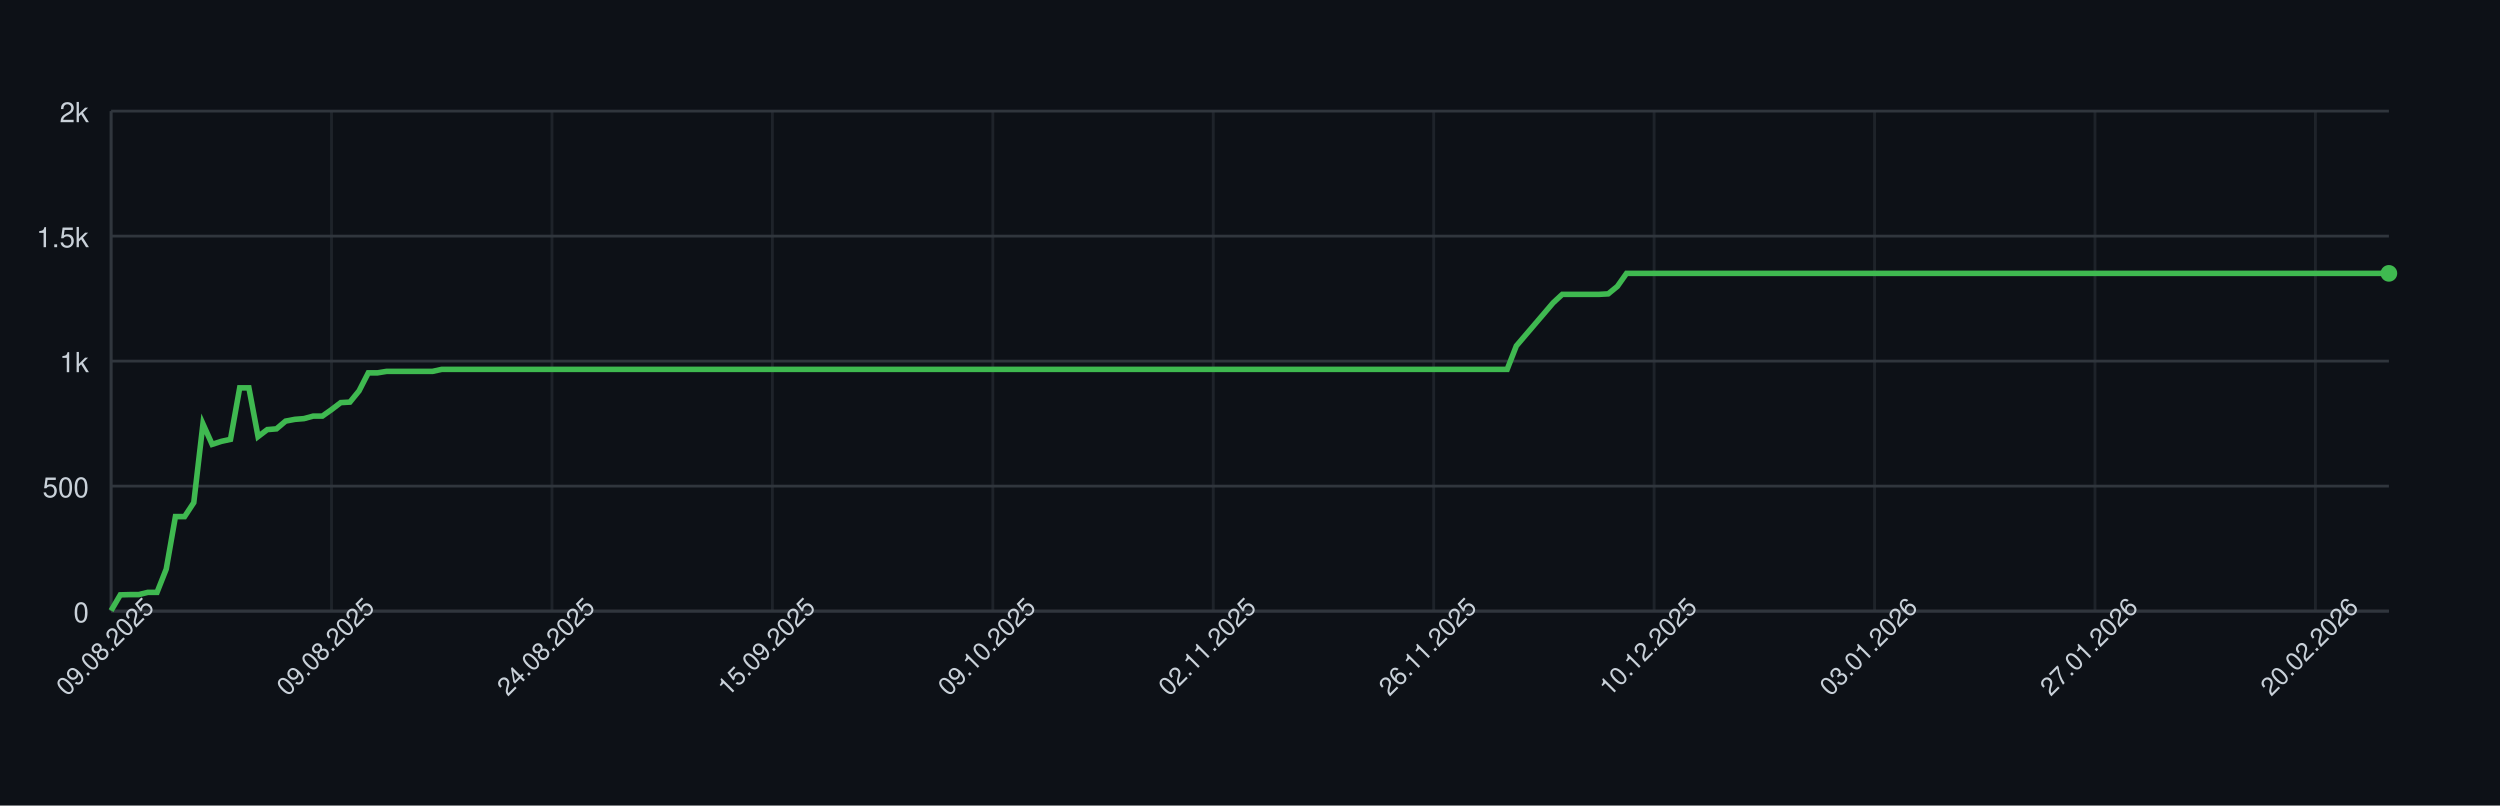
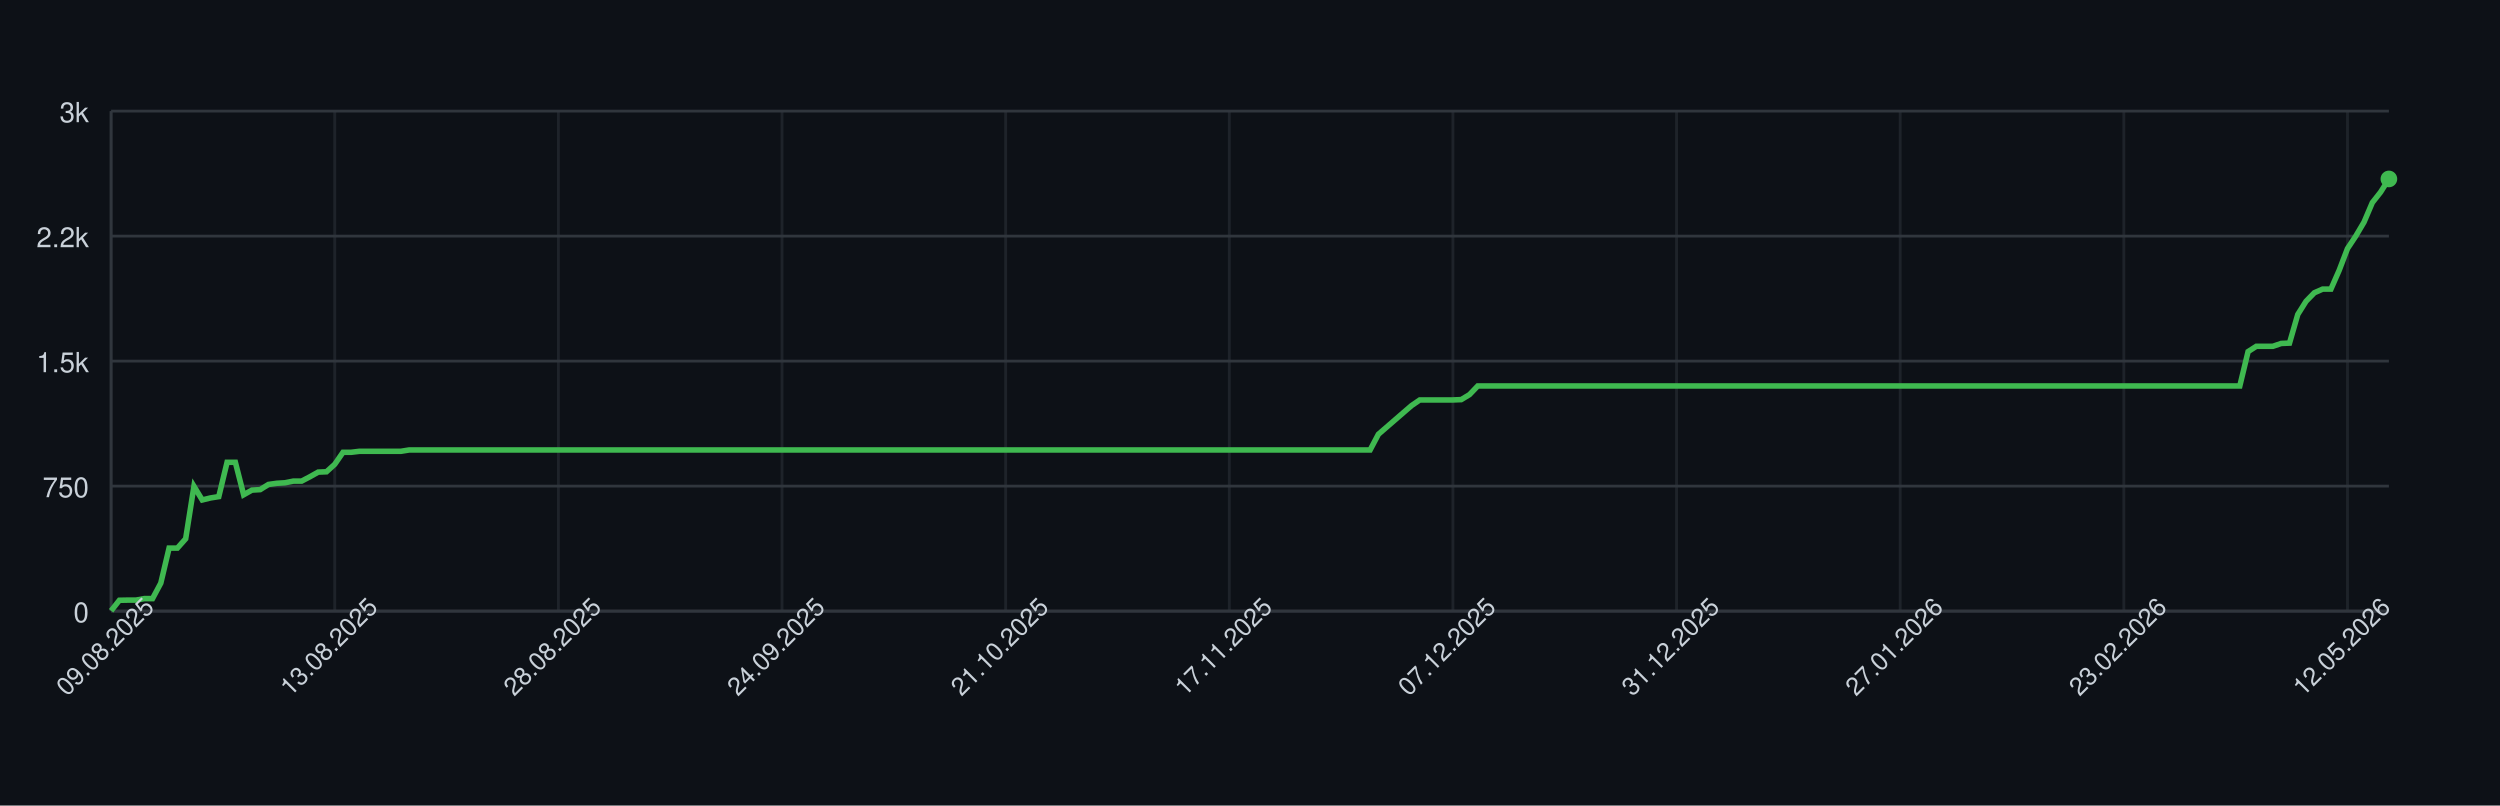
<svg xmlns="http://www.w3.org/2000/svg" width="900" height="290" style="font-family: -apple-system, BlinkMacSystemFont, 'Segoe UI', Helvetica, Arial, sans-serif;">
  <rect width="100%" height="100%" fill="#0d1117" />
  <g>
    <line x1="40" y1="220.00" x2="860" y2="220.00" stroke="#30363d" />
    <text x="32" y="224.00" font-size="10" fill="#c9d1d9" text-anchor="end">0</text>
    <line x1="40" y1="175.00" x2="860" y2="175.00" stroke="#30363d" />
-     <text x="32" y="179.00" font-size="10" fill="#c9d1d9" text-anchor="end">500</text>
+     <text x="32" y="179.00" font-size="10" fill="#c9d1d9" text-anchor="end">750</text>
    <line x1="40" y1="130.00" x2="860" y2="130.00" stroke="#30363d" />
-     <text x="32" y="134.00" font-size="10" fill="#c9d1d9" text-anchor="end">1k</text>
+     <text x="32" y="134.00" font-size="10" fill="#c9d1d9" text-anchor="end">1.5k</text>
    <line x1="40" y1="85.00" x2="860" y2="85.00" stroke="#30363d" />
-     <text x="32" y="89.00" font-size="10" fill="#c9d1d9" text-anchor="end">1.5k</text>
+     <text x="32" y="89.00" font-size="10" fill="#c9d1d9" text-anchor="end">2.2k</text>
    <line x1="40" y1="40.00" x2="860" y2="40.00" stroke="#30363d" />
-     <text x="32" y="44.00" font-size="10" fill="#c9d1d9" text-anchor="end">2k</text>
+     <text x="32" y="44.00" font-size="10" fill="#c9d1d9" text-anchor="end">3k</text>
    <line x1="40.00" y1="40" x2="40.00" y2="220" stroke="#30363d" opacity="0.5" />
-     <line x1="119.35" y1="40" x2="119.35" y2="220" stroke="#30363d" opacity="0.5" />
-     <line x1="198.71" y1="40" x2="198.71" y2="220" stroke="#30363d" opacity="0.5" />
-     <line x1="278.06" y1="40" x2="278.06" y2="220" stroke="#30363d" opacity="0.5" />
-     <line x1="357.42" y1="40" x2="357.42" y2="220" stroke="#30363d" opacity="0.5" />
-     <line x1="436.77" y1="40" x2="436.77" y2="220" stroke="#30363d" opacity="0.5" />
-     <line x1="516.13" y1="40" x2="516.13" y2="220" stroke="#30363d" opacity="0.5" />
-     <line x1="595.48" y1="40" x2="595.48" y2="220" stroke="#30363d" opacity="0.5" />
-     <line x1="674.84" y1="40" x2="674.84" y2="220" stroke="#30363d" opacity="0.5" />
-     <line x1="754.19" y1="40" x2="754.19" y2="220" stroke="#30363d" opacity="0.5" />
-     <line x1="833.55" y1="40" x2="833.55" y2="220" stroke="#30363d" opacity="0.5" />
+     <line x1="120.51" y1="40" x2="120.51" y2="220" stroke="#30363d" opacity="0.5" />
+     <line x1="201.02" y1="40" x2="201.02" y2="220" stroke="#30363d" opacity="0.5" />
+     <line x1="281.53" y1="40" x2="281.53" y2="220" stroke="#30363d" opacity="0.5" />
+     <line x1="362.04" y1="40" x2="362.04" y2="220" stroke="#30363d" opacity="0.5" />
+     <line x1="442.55" y1="40" x2="442.55" y2="220" stroke="#30363d" opacity="0.5" />
+     <line x1="523.05" y1="40" x2="523.05" y2="220" stroke="#30363d" opacity="0.5" />
+     <line x1="603.56" y1="40" x2="603.56" y2="220" stroke="#30363d" opacity="0.5" />
+     <line x1="684.07" y1="40" x2="684.07" y2="220" stroke="#30363d" opacity="0.5" />
+     <line x1="764.58" y1="40" x2="764.58" y2="220" stroke="#30363d" opacity="0.5" />
+     <line x1="845.09" y1="40" x2="845.09" y2="220" stroke="#30363d" opacity="0.5" />
    <line x1="40" y1="220" x2="860" y2="220" stroke="#30363d" />
    <line x1="40" y1="40" x2="40" y2="220" stroke="#30363d" />
-     <path d="M 40.00 219.82 L 43.31 214.15 L 46.61 214.06 L 49.92 214.06 L 53.23 213.25 L 56.53 213.25 L 59.84 204.88 L 63.15 185.98 L 66.45 185.98 L 69.76 180.94 L 73.06 152.59 L 76.37 159.97 L 79.68 158.89 L 82.98 158.17 L 86.29 139.63 L 89.60 139.63 L 92.90 157.18 L 96.21 154.66 L 99.52 154.39 L 102.82 151.60 L 106.13 150.97 L 109.44 150.70 L 112.74 149.80 L 116.05 149.80 L 119.35 147.46 L 122.66 144.94 L 125.97 144.76 L 129.27 140.71 L 132.58 134.23 L 135.89 134.23 L 139.19 133.69 L 142.50 133.69 L 145.81 133.69 L 149.11 133.69 L 152.42 133.69 L 155.73 133.69 L 159.03 132.97 L 162.34 132.97 L 165.65 132.97 L 168.95 132.97 L 172.26 132.97 L 175.56 132.97 L 178.87 132.97 L 182.18 132.97 L 185.48 132.97 L 188.79 132.97 L 192.10 132.97 L 195.40 132.97 L 198.71 132.97 L 202.02 132.97 L 205.32 132.97 L 208.63 132.97 L 211.94 132.97 L 215.24 132.97 L 218.55 132.97 L 221.85 132.97 L 225.16 132.97 L 228.47 132.97 L 231.77 132.97 L 235.08 132.97 L 238.39 132.97 L 241.69 132.97 L 245.00 132.97 L 248.31 132.97 L 251.61 132.97 L 254.92 132.97 L 258.23 132.97 L 261.53 132.97 L 264.84 132.97 L 268.15 132.97 L 271.45 132.97 L 274.76 132.97 L 278.06 132.97 L 281.37 132.97 L 284.68 132.97 L 287.98 132.97 L 291.29 132.97 L 294.60 132.97 L 297.90 132.97 L 301.21 132.97 L 304.52 132.97 L 307.82 132.97 L 311.13 132.97 L 314.44 132.97 L 317.74 132.97 L 321.05 132.97 L 324.35 132.97 L 327.66 132.97 L 330.97 132.97 L 334.27 132.97 L 337.58 132.97 L 340.89 132.97 L 344.19 132.97 L 347.50 132.97 L 350.81 132.97 L 354.11 132.97 L 357.42 132.97 L 360.73 132.97 L 364.03 132.97 L 367.34 132.97 L 370.65 132.97 L 373.95 132.97 L 377.26 132.97 L 380.56 132.97 L 383.87 132.97 L 387.18 132.97 L 390.48 132.97 L 393.79 132.97 L 397.10 132.97 L 400.40 132.97 L 403.71 132.97 L 407.02 132.97 L 410.32 132.97 L 413.63 132.97 L 416.94 132.97 L 420.24 132.97 L 423.55 132.97 L 426.85 132.97 L 430.16 132.97 L 433.47 132.97 L 436.77 132.97 L 440.08 132.97 L 443.39 132.97 L 446.69 132.97 L 450.00 132.97 L 453.31 132.97 L 456.61 132.97 L 459.92 132.97 L 463.23 132.97 L 466.53 132.97 L 469.84 132.97 L 473.15 132.97 L 476.45 132.97 L 479.76 132.97 L 483.06 132.97 L 486.37 132.97 L 489.68 132.97 L 492.98 132.97 L 496.29 132.97 L 499.60 132.97 L 502.90 132.97 L 506.21 132.97 L 509.52 132.97 L 512.82 132.97 L 516.13 132.97 L 519.44 132.97 L 522.74 132.97 L 526.05 132.97 L 529.35 132.97 L 532.66 132.97 L 535.97 132.97 L 539.27 132.97 L 542.58 132.97 L 545.89 124.51 L 549.19 120.64 L 552.50 116.77 L 555.81 112.90 L 559.11 109.03 L 562.42 105.97 L 565.73 105.97 L 569.03 105.97 L 572.34 105.97 L 575.65 105.97 L 578.95 105.79 L 582.26 103.09 L 585.56 98.41 L 588.87 98.41 L 592.18 98.41 L 595.48 98.41 L 598.79 98.41 L 602.10 98.41 L 605.40 98.41 L 608.71 98.41 L 612.02 98.41 L 615.32 98.41 L 618.63 98.41 L 621.94 98.41 L 625.24 98.41 L 628.55 98.41 L 631.85 98.41 L 635.16 98.41 L 638.47 98.41 L 641.77 98.41 L 645.08 98.41 L 648.39 98.41 L 651.69 98.41 L 655.00 98.41 L 658.31 98.41 L 661.61 98.41 L 664.92 98.41 L 668.23 98.41 L 671.53 98.41 L 674.84 98.41 L 678.15 98.41 L 681.45 98.41 L 684.76 98.41 L 688.06 98.41 L 691.37 98.41 L 694.68 98.41 L 697.98 98.41 L 701.29 98.41 L 704.60 98.41 L 707.90 98.41 L 711.21 98.41 L 714.52 98.41 L 717.82 98.41 L 721.13 98.41 L 724.44 98.41 L 727.74 98.41 L 731.05 98.41 L 734.35 98.41 L 737.66 98.41 L 740.97 98.41 L 744.27 98.41 L 747.58 98.41 L 750.89 98.41 L 754.19 98.41 L 757.50 98.41 L 760.81 98.41 L 764.11 98.41 L 767.42 98.41 L 770.73 98.41 L 774.03 98.41 L 777.34 98.41 L 780.65 98.41 L 783.95 98.41 L 787.26 98.41 L 790.56 98.41 L 793.87 98.41 L 797.18 98.41 L 800.48 98.41 L 803.79 98.41 L 807.10 98.41 L 810.40 98.41 L 813.71 98.41 L 817.02 98.41 L 820.32 98.41 L 823.63 98.41 L 826.94 98.41 L 830.24 98.41 L 833.55 98.41 L 836.85 98.41 L 840.16 98.41 L 843.47 98.41 L 846.77 98.41 L 850.08 98.41 L 853.39 98.41 L 856.69 98.41 L 860.00 98.41" fill="none" stroke="#3fb950" stroke-width="2" />
-     <circle cx="860.00" cy="98.41" r="3" fill="#3fb950" />
+     <path d="M 40.00 219.88 L 42.98 216.10 L 45.96 216.04 L 48.95 216.04 L 51.93 215.50 L 54.91 215.50 L 57.89 209.92 L 60.87 197.32 L 63.85 197.32 L 66.84 193.96 L 69.82 175.06 L 72.80 179.98 L 75.78 179.26 L 78.76 178.78 L 81.75 166.42 L 84.73 166.42 L 87.71 178.12 L 90.69 176.44 L 93.67 176.26 L 96.65 174.40 L 99.64 173.98 L 102.62 173.80 L 105.60 173.20 L 108.58 173.20 L 111.56 171.64 L 114.55 169.96 L 117.53 169.84 L 120.51 167.14 L 123.49 162.82 L 126.47 162.82 L 129.45 162.46 L 132.44 162.46 L 135.42 162.46 L 138.40 162.46 L 141.38 162.46 L 144.36 162.46 L 147.35 161.98 L 150.33 161.98 L 153.31 161.98 L 156.29 161.98 L 159.27 161.98 L 162.25 161.98 L 165.24 161.98 L 168.22 161.98 L 171.20 161.98 L 174.18 161.98 L 177.16 161.98 L 180.15 161.98 L 183.13 161.98 L 186.11 161.98 L 189.09 161.98 L 192.07 161.98 L 195.05 161.98 L 198.04 161.98 L 201.02 161.98 L 204.00 161.98 L 206.98 161.98 L 209.96 161.98 L 212.95 161.98 L 215.93 161.98 L 218.91 161.98 L 221.89 161.98 L 224.87 161.98 L 227.85 161.98 L 230.84 161.98 L 233.82 161.98 L 236.80 161.98 L 239.78 161.98 L 242.76 161.98 L 245.75 161.98 L 248.73 161.98 L 251.71 161.98 L 254.69 161.98 L 257.67 161.98 L 260.65 161.98 L 263.64 161.98 L 266.62 161.98 L 269.60 161.98 L 272.58 161.98 L 275.56 161.98 L 278.55 161.98 L 281.53 161.98 L 284.51 161.98 L 287.49 161.98 L 290.47 161.98 L 293.45 161.98 L 296.44 161.98 L 299.42 161.98 L 302.40 161.98 L 305.38 161.98 L 308.36 161.98 L 311.35 161.98 L 314.33 161.98 L 317.31 161.98 L 320.29 161.98 L 323.27 161.98 L 326.25 161.98 L 329.24 161.98 L 332.22 161.98 L 335.20 161.98 L 338.18 161.98 L 341.16 161.98 L 344.15 161.98 L 347.13 161.98 L 350.11 161.98 L 353.09 161.98 L 356.07 161.98 L 359.05 161.98 L 362.04 161.98 L 365.02 161.98 L 368.00 161.98 L 370.98 161.98 L 373.96 161.98 L 376.95 161.98 L 379.93 161.98 L 382.91 161.98 L 385.89 161.98 L 388.87 161.98 L 391.85 161.98 L 394.84 161.98 L 397.82 161.98 L 400.80 161.98 L 403.78 161.98 L 406.76 161.98 L 409.75 161.98 L 412.73 161.98 L 415.71 161.98 L 418.69 161.98 L 421.67 161.98 L 424.65 161.98 L 427.64 161.98 L 430.62 161.98 L 433.60 161.98 L 436.58 161.98 L 439.56 161.98 L 442.55 161.98 L 445.53 161.98 L 448.51 161.98 L 451.49 161.98 L 454.47 161.98 L 457.45 161.98 L 460.44 161.98 L 463.42 161.98 L 466.40 161.98 L 469.38 161.98 L 472.36 161.98 L 475.35 161.98 L 478.33 161.98 L 481.31 161.98 L 484.29 161.98 L 487.27 161.98 L 490.25 161.98 L 493.24 161.98 L 496.22 156.34 L 499.20 153.76 L 502.18 151.18 L 505.16 148.60 L 508.15 146.02 L 511.13 143.98 L 514.11 143.98 L 517.09 143.98 L 520.07 143.98 L 523.05 143.98 L 526.04 143.86 L 529.02 142.06 L 532.00 138.94 L 534.98 138.94 L 537.96 138.94 L 540.95 138.94 L 543.93 138.94 L 546.91 138.94 L 549.89 138.94 L 552.87 138.94 L 555.85 138.94 L 558.84 138.94 L 561.82 138.94 L 564.80 138.94 L 567.78 138.94 L 570.76 138.94 L 573.75 138.94 L 576.73 138.94 L 579.71 138.94 L 582.69 138.94 L 585.67 138.94 L 588.65 138.94 L 591.64 138.94 L 594.62 138.94 L 597.60 138.94 L 600.58 138.94 L 603.56 138.94 L 606.55 138.94 L 609.53 138.94 L 612.51 138.94 L 615.49 138.94 L 618.47 138.94 L 621.45 138.94 L 624.44 138.94 L 627.42 138.94 L 630.40 138.94 L 633.38 138.94 L 636.36 138.94 L 639.35 138.94 L 642.33 138.94 L 645.31 138.94 L 648.29 138.94 L 651.27 138.94 L 654.25 138.94 L 657.24 138.94 L 660.22 138.94 L 663.20 138.94 L 666.18 138.94 L 669.16 138.94 L 672.15 138.94 L 675.13 138.94 L 678.11 138.94 L 681.09 138.94 L 684.07 138.94 L 687.05 138.94 L 690.04 138.94 L 693.02 138.94 L 696.00 138.94 L 698.98 138.94 L 701.96 138.94 L 704.95 138.94 L 707.93 138.94 L 710.91 138.94 L 713.89 138.94 L 716.87 138.94 L 719.85 138.94 L 722.84 138.94 L 725.82 138.94 L 728.80 138.94 L 731.78 138.94 L 734.76 138.94 L 737.75 138.94 L 740.73 138.94 L 743.71 138.94 L 746.69 138.94 L 749.67 138.94 L 752.65 138.94 L 755.64 138.94 L 758.62 138.94 L 761.60 138.94 L 764.58 138.94 L 767.56 138.94 L 770.55 138.94 L 773.53 138.94 L 776.51 138.94 L 779.49 138.94 L 782.47 138.94 L 785.45 138.94 L 788.44 138.94 L 791.42 138.94 L 794.40 138.94 L 797.38 138.94 L 800.36 138.94 L 803.35 138.94 L 806.33 138.94 L 809.31 126.58 L 812.29 124.66 L 815.27 124.66 L 818.25 124.66 L 821.24 123.64 L 824.22 123.52 L 827.20 113.20 L 830.18 108.46 L 833.16 105.40 L 836.15 104.08 L 839.13 104.08 L 842.11 97.30 L 845.09 89.50 L 848.07 85.00 L 851.05 79.96 L 854.04 72.94 L 857.02 69.16 L 860.00 64.42" fill="none" stroke="#3fb950" stroke-width="2" />
+     <circle cx="860.00" cy="64.42" r="3" fill="#3fb950" />
    <text x="40.00" y="235.00" font-size="9" fill="#c9d1d9" text-anchor="middle" transform="rotate(-45 40.00 235.00)">09.08.2025</text>
-     <text x="119.35" y="235.00" font-size="9" fill="#c9d1d9" text-anchor="middle" transform="rotate(-45 119.35 235.00)">09.08.2025</text>
-     <text x="198.71" y="235.00" font-size="9" fill="#c9d1d9" text-anchor="middle" transform="rotate(-45 198.71 235.00)">24.08.2025</text>
-     <text x="278.06" y="235.00" font-size="9" fill="#c9d1d9" text-anchor="middle" transform="rotate(-45 278.06 235.00)">15.09.2025</text>
-     <text x="357.42" y="235.00" font-size="9" fill="#c9d1d9" text-anchor="middle" transform="rotate(-45 357.42 235.00)">09.10.2025</text>
-     <text x="436.77" y="235.00" font-size="9" fill="#c9d1d9" text-anchor="middle" transform="rotate(-45 436.77 235.00)">02.11.2025</text>
-     <text x="516.13" y="235.00" font-size="9" fill="#c9d1d9" text-anchor="middle" transform="rotate(-45 516.13 235.00)">26.11.2025</text>
-     <text x="595.48" y="235.00" font-size="9" fill="#c9d1d9" text-anchor="middle" transform="rotate(-45 595.48 235.00)">10.12.2025</text>
-     <text x="674.84" y="235.00" font-size="9" fill="#c9d1d9" text-anchor="middle" transform="rotate(-45 674.84 235.00)">03.01.2026</text>
-     <text x="754.19" y="235.00" font-size="9" fill="#c9d1d9" text-anchor="middle" transform="rotate(-45 754.19 235.00)">27.01.2026</text>
-     <text x="833.55" y="235.00" font-size="9" fill="#c9d1d9" text-anchor="middle" transform="rotate(-45 833.55 235.00)">20.02.2026</text>
+     <text x="120.51" y="235.00" font-size="9" fill="#c9d1d9" text-anchor="middle" transform="rotate(-45 120.51 235.00)">13.08.2025</text>
+     <text x="201.02" y="235.00" font-size="9" fill="#c9d1d9" text-anchor="middle" transform="rotate(-45 201.02 235.00)">28.08.2025</text>
+     <text x="281.53" y="235.00" font-size="9" fill="#c9d1d9" text-anchor="middle" transform="rotate(-45 281.53 235.00)">24.09.2025</text>
+     <text x="362.04" y="235.00" font-size="9" fill="#c9d1d9" text-anchor="middle" transform="rotate(-45 362.04 235.00)">21.10.2025</text>
+     <text x="442.55" y="235.00" font-size="9" fill="#c9d1d9" text-anchor="middle" transform="rotate(-45 442.55 235.00)">17.11.2025</text>
+     <text x="523.05" y="235.00" font-size="9" fill="#c9d1d9" text-anchor="middle" transform="rotate(-45 523.05 235.00)">07.12.2025</text>
+     <text x="603.56" y="235.00" font-size="9" fill="#c9d1d9" text-anchor="middle" transform="rotate(-45 603.56 235.00)">31.12.2025</text>
+     <text x="684.07" y="235.00" font-size="9" fill="#c9d1d9" text-anchor="middle" transform="rotate(-45 684.07 235.00)">27.01.2026</text>
+     <text x="764.58" y="235.00" font-size="9" fill="#c9d1d9" text-anchor="middle" transform="rotate(-45 764.58 235.00)">23.02.2026</text>
+     <text x="845.09" y="235.00" font-size="9" fill="#c9d1d9" text-anchor="middle" transform="rotate(-45 845.09 235.00)">12.05.2026</text>
  </g>
</svg>
